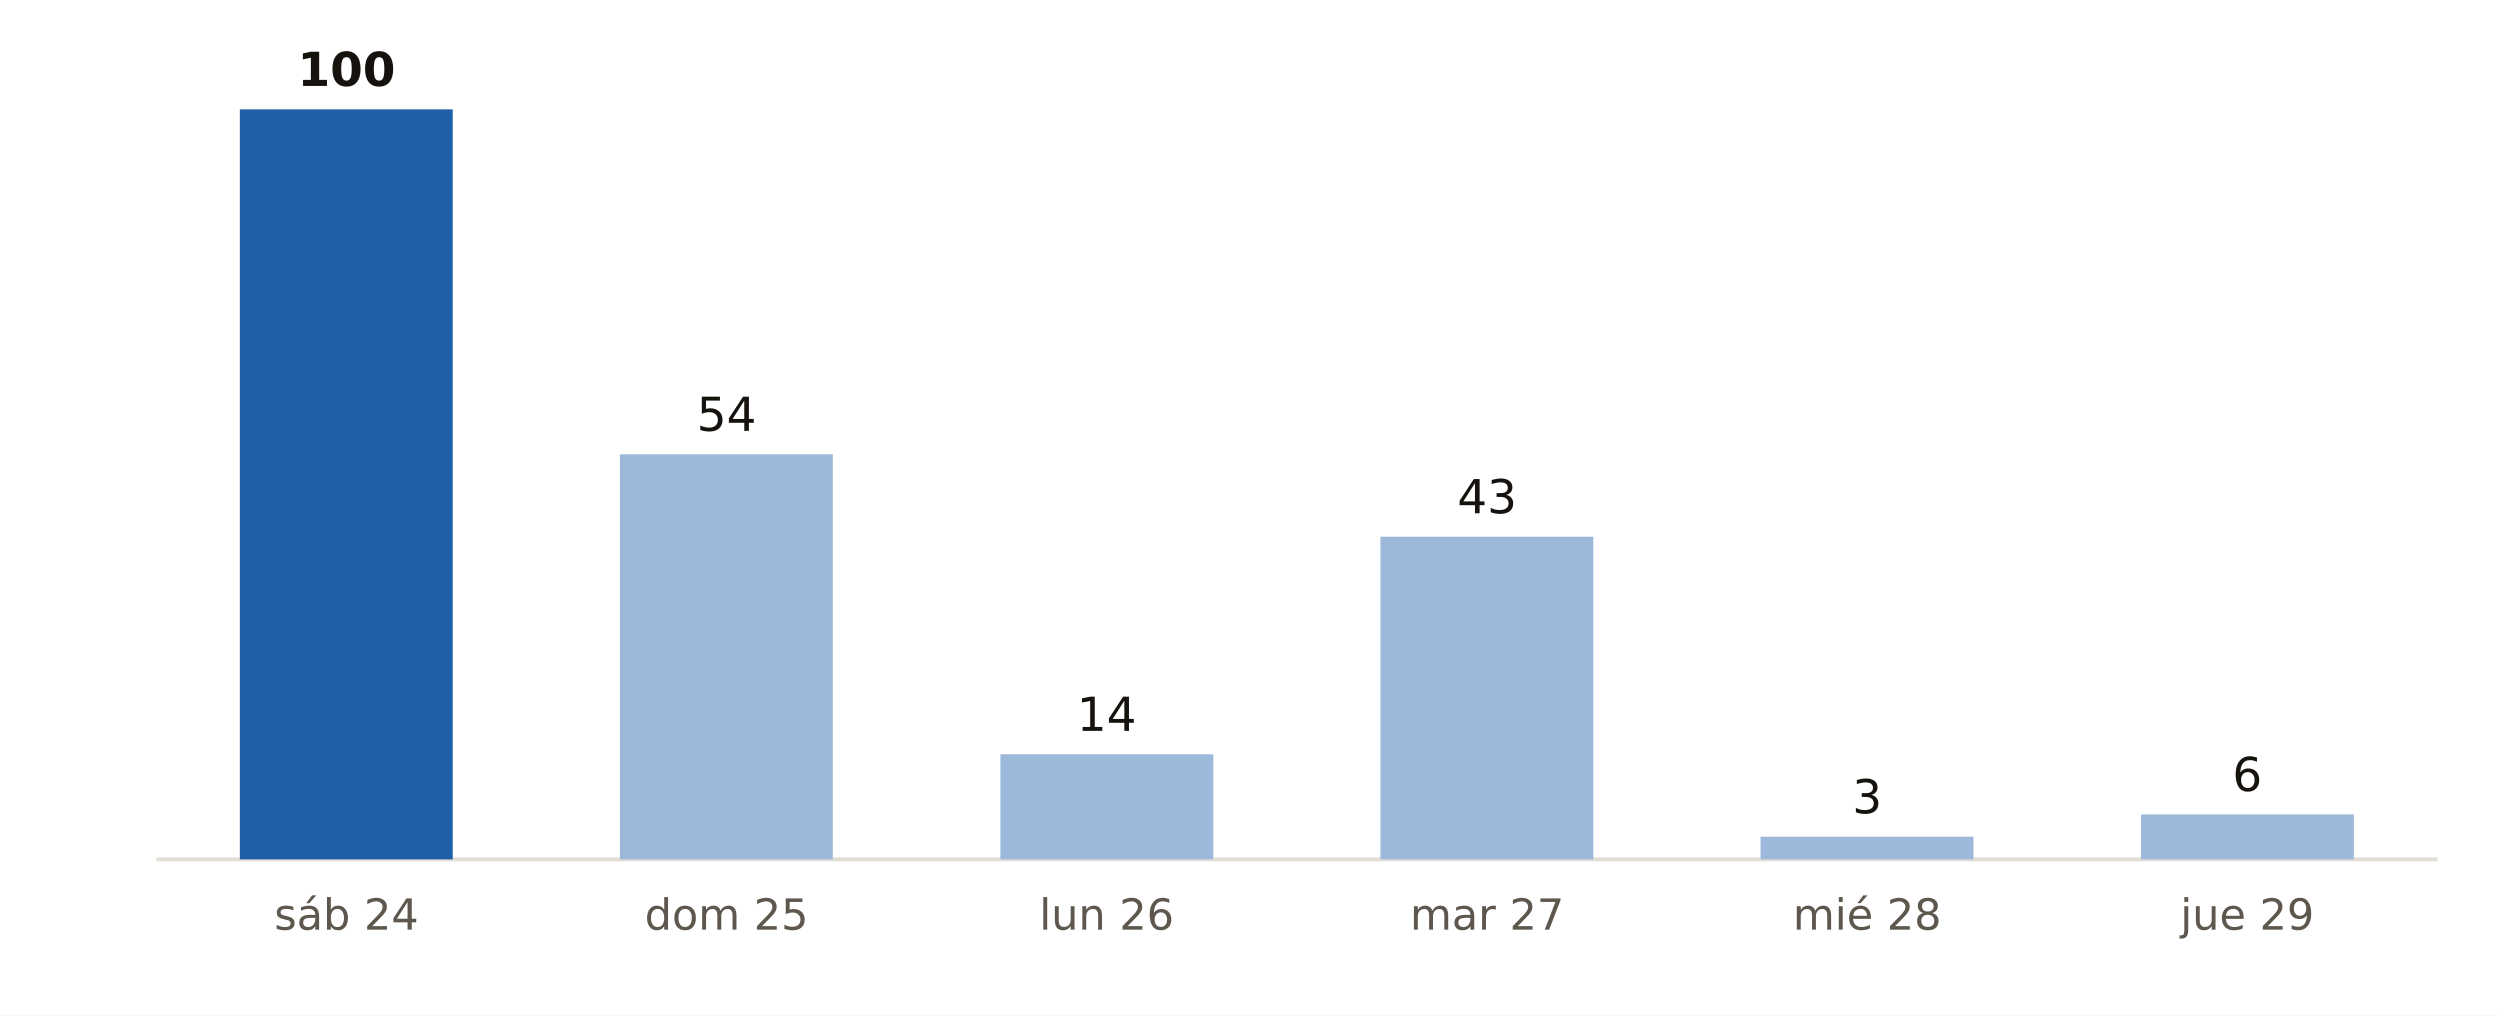
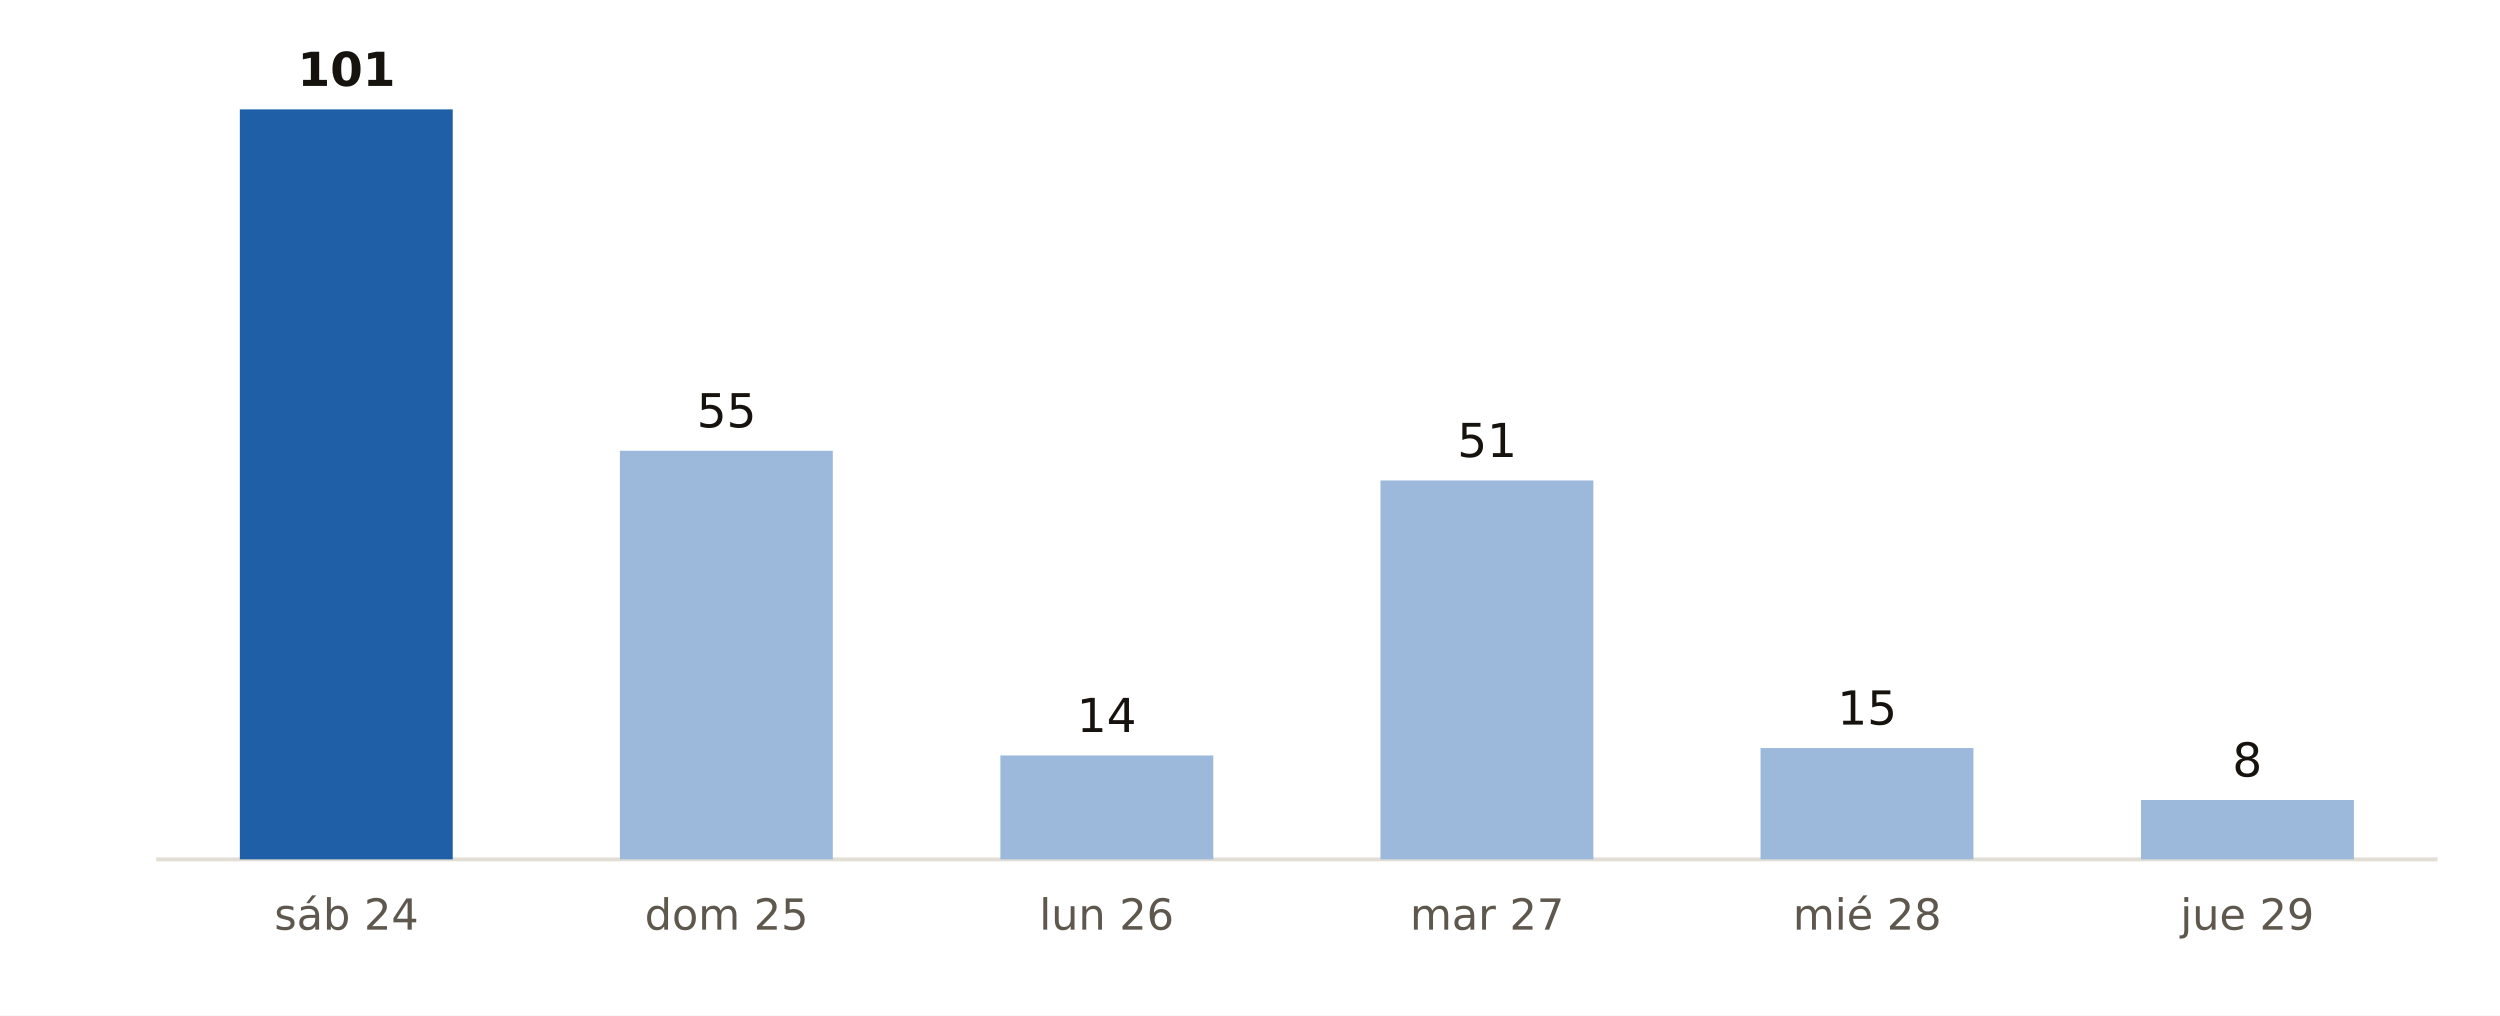
<svg xmlns="http://www.w3.org/2000/svg" viewBox="0 0 640 260" width="640" height="260" role="img" aria-label="Municipios de España con probabilidad de lluvia del 90 % o más, día a día, según AEMET">
  <rect width="640" height="260" fill="#FFFFFF" />
  <line x1="40" x2="624" y1="220" y2="220" stroke="#E3DED5" stroke-width="1" />
  <rect x="61.4" y="28.0" width="54.5" height="192.0" fill="#1F5FA8" />
-   <text x="88.7" y="22.0" font-size="12" fill="#16130F" text-anchor="middle" font-weight="700" font-family="Public Sans, DejaVu Sans, Arial, sans-serif">100</text>
+   <text x="88.7" y="22.0" font-size="12" fill="#16130F" text-anchor="middle" font-weight="700" font-family="Public Sans, DejaVu Sans, Arial, sans-serif">101</text>
  <text x="88.7" y="238.0" font-size="11" fill="#5E574E" text-anchor="middle" font-weight="400" font-family="Public Sans, DejaVu Sans, Arial, sans-serif">sáb 24</text>
-   <rect x="158.7" y="116.3" width="54.5" height="103.7" fill="#9CB9DB" />
-   <text x="186.0" y="110.3" font-size="12" fill="#16130F" text-anchor="middle" font-weight="400" font-family="Public Sans, DejaVu Sans, Arial, sans-serif">54</text>
+   <rect x="158.7" y="115.4" width="54.5" height="104.6" fill="#9CB9DB" />
+   <text x="186.0" y="109.4" font-size="12" fill="#16130F" text-anchor="middle" font-weight="400" font-family="Public Sans, DejaVu Sans, Arial, sans-serif">55</text>
  <text x="186.0" y="238.0" font-size="11" fill="#5E574E" text-anchor="middle" font-weight="400" font-family="Public Sans, DejaVu Sans, Arial, sans-serif">dom 25</text>
-   <rect x="256.1" y="193.1" width="54.5" height="26.9" fill="#9CB9DB" />
-   <text x="283.3" y="187.1" font-size="12" fill="#16130F" text-anchor="middle" font-weight="400" font-family="Public Sans, DejaVu Sans, Arial, sans-serif">14</text>
+   <rect x="256.1" y="193.4" width="54.5" height="26.6" fill="#9CB9DB" />
+   <text x="283.3" y="187.4" font-size="12" fill="#16130F" text-anchor="middle" font-weight="400" font-family="Public Sans, DejaVu Sans, Arial, sans-serif">14</text>
  <text x="283.3" y="238.0" font-size="11" fill="#5E574E" text-anchor="middle" font-weight="400" font-family="Public Sans, DejaVu Sans, Arial, sans-serif">lun 26</text>
-   <rect x="353.4" y="137.4" width="54.5" height="82.6" fill="#9CB9DB" />
-   <text x="380.7" y="131.4" font-size="12" fill="#16130F" text-anchor="middle" font-weight="400" font-family="Public Sans, DejaVu Sans, Arial, sans-serif">43</text>
+   <rect x="353.4" y="123.0" width="54.5" height="97.0" fill="#9CB9DB" />
+   <text x="380.7" y="117.0" font-size="12" fill="#16130F" text-anchor="middle" font-weight="400" font-family="Public Sans, DejaVu Sans, Arial, sans-serif">51</text>
  <text x="380.7" y="238.0" font-size="11" fill="#5E574E" text-anchor="middle" font-weight="400" font-family="Public Sans, DejaVu Sans, Arial, sans-serif">mar 27</text>
-   <rect x="450.7" y="214.2" width="54.5" height="5.8" fill="#9CB9DB" />
-   <text x="478.0" y="208.2" font-size="12" fill="#16130F" text-anchor="middle" font-weight="400" font-family="Public Sans, DejaVu Sans, Arial, sans-serif">3</text>
+   <rect x="450.7" y="191.5" width="54.5" height="28.5" fill="#9CB9DB" />
+   <text x="478.0" y="185.5" font-size="12" fill="#16130F" text-anchor="middle" font-weight="400" font-family="Public Sans, DejaVu Sans, Arial, sans-serif">15</text>
  <text x="478.0" y="238.0" font-size="11" fill="#5E574E" text-anchor="middle" font-weight="400" font-family="Public Sans, DejaVu Sans, Arial, sans-serif">mié 28</text>
-   <rect x="548.1" y="208.5" width="54.5" height="11.5" fill="#9CB9DB" />
-   <text x="575.3" y="202.5" font-size="12" fill="#16130F" text-anchor="middle" font-weight="400" font-family="Public Sans, DejaVu Sans, Arial, sans-serif">6</text>
+   <rect x="548.1" y="204.8" width="54.5" height="15.2" fill="#9CB9DB" />
+   <text x="575.3" y="198.8" font-size="12" fill="#16130F" text-anchor="middle" font-weight="400" font-family="Public Sans, DejaVu Sans, Arial, sans-serif">8</text>
  <text x="575.3" y="238.0" font-size="11" fill="#5E574E" text-anchor="middle" font-weight="400" font-family="Public Sans, DejaVu Sans, Arial, sans-serif">jue 29</text>
</svg>
